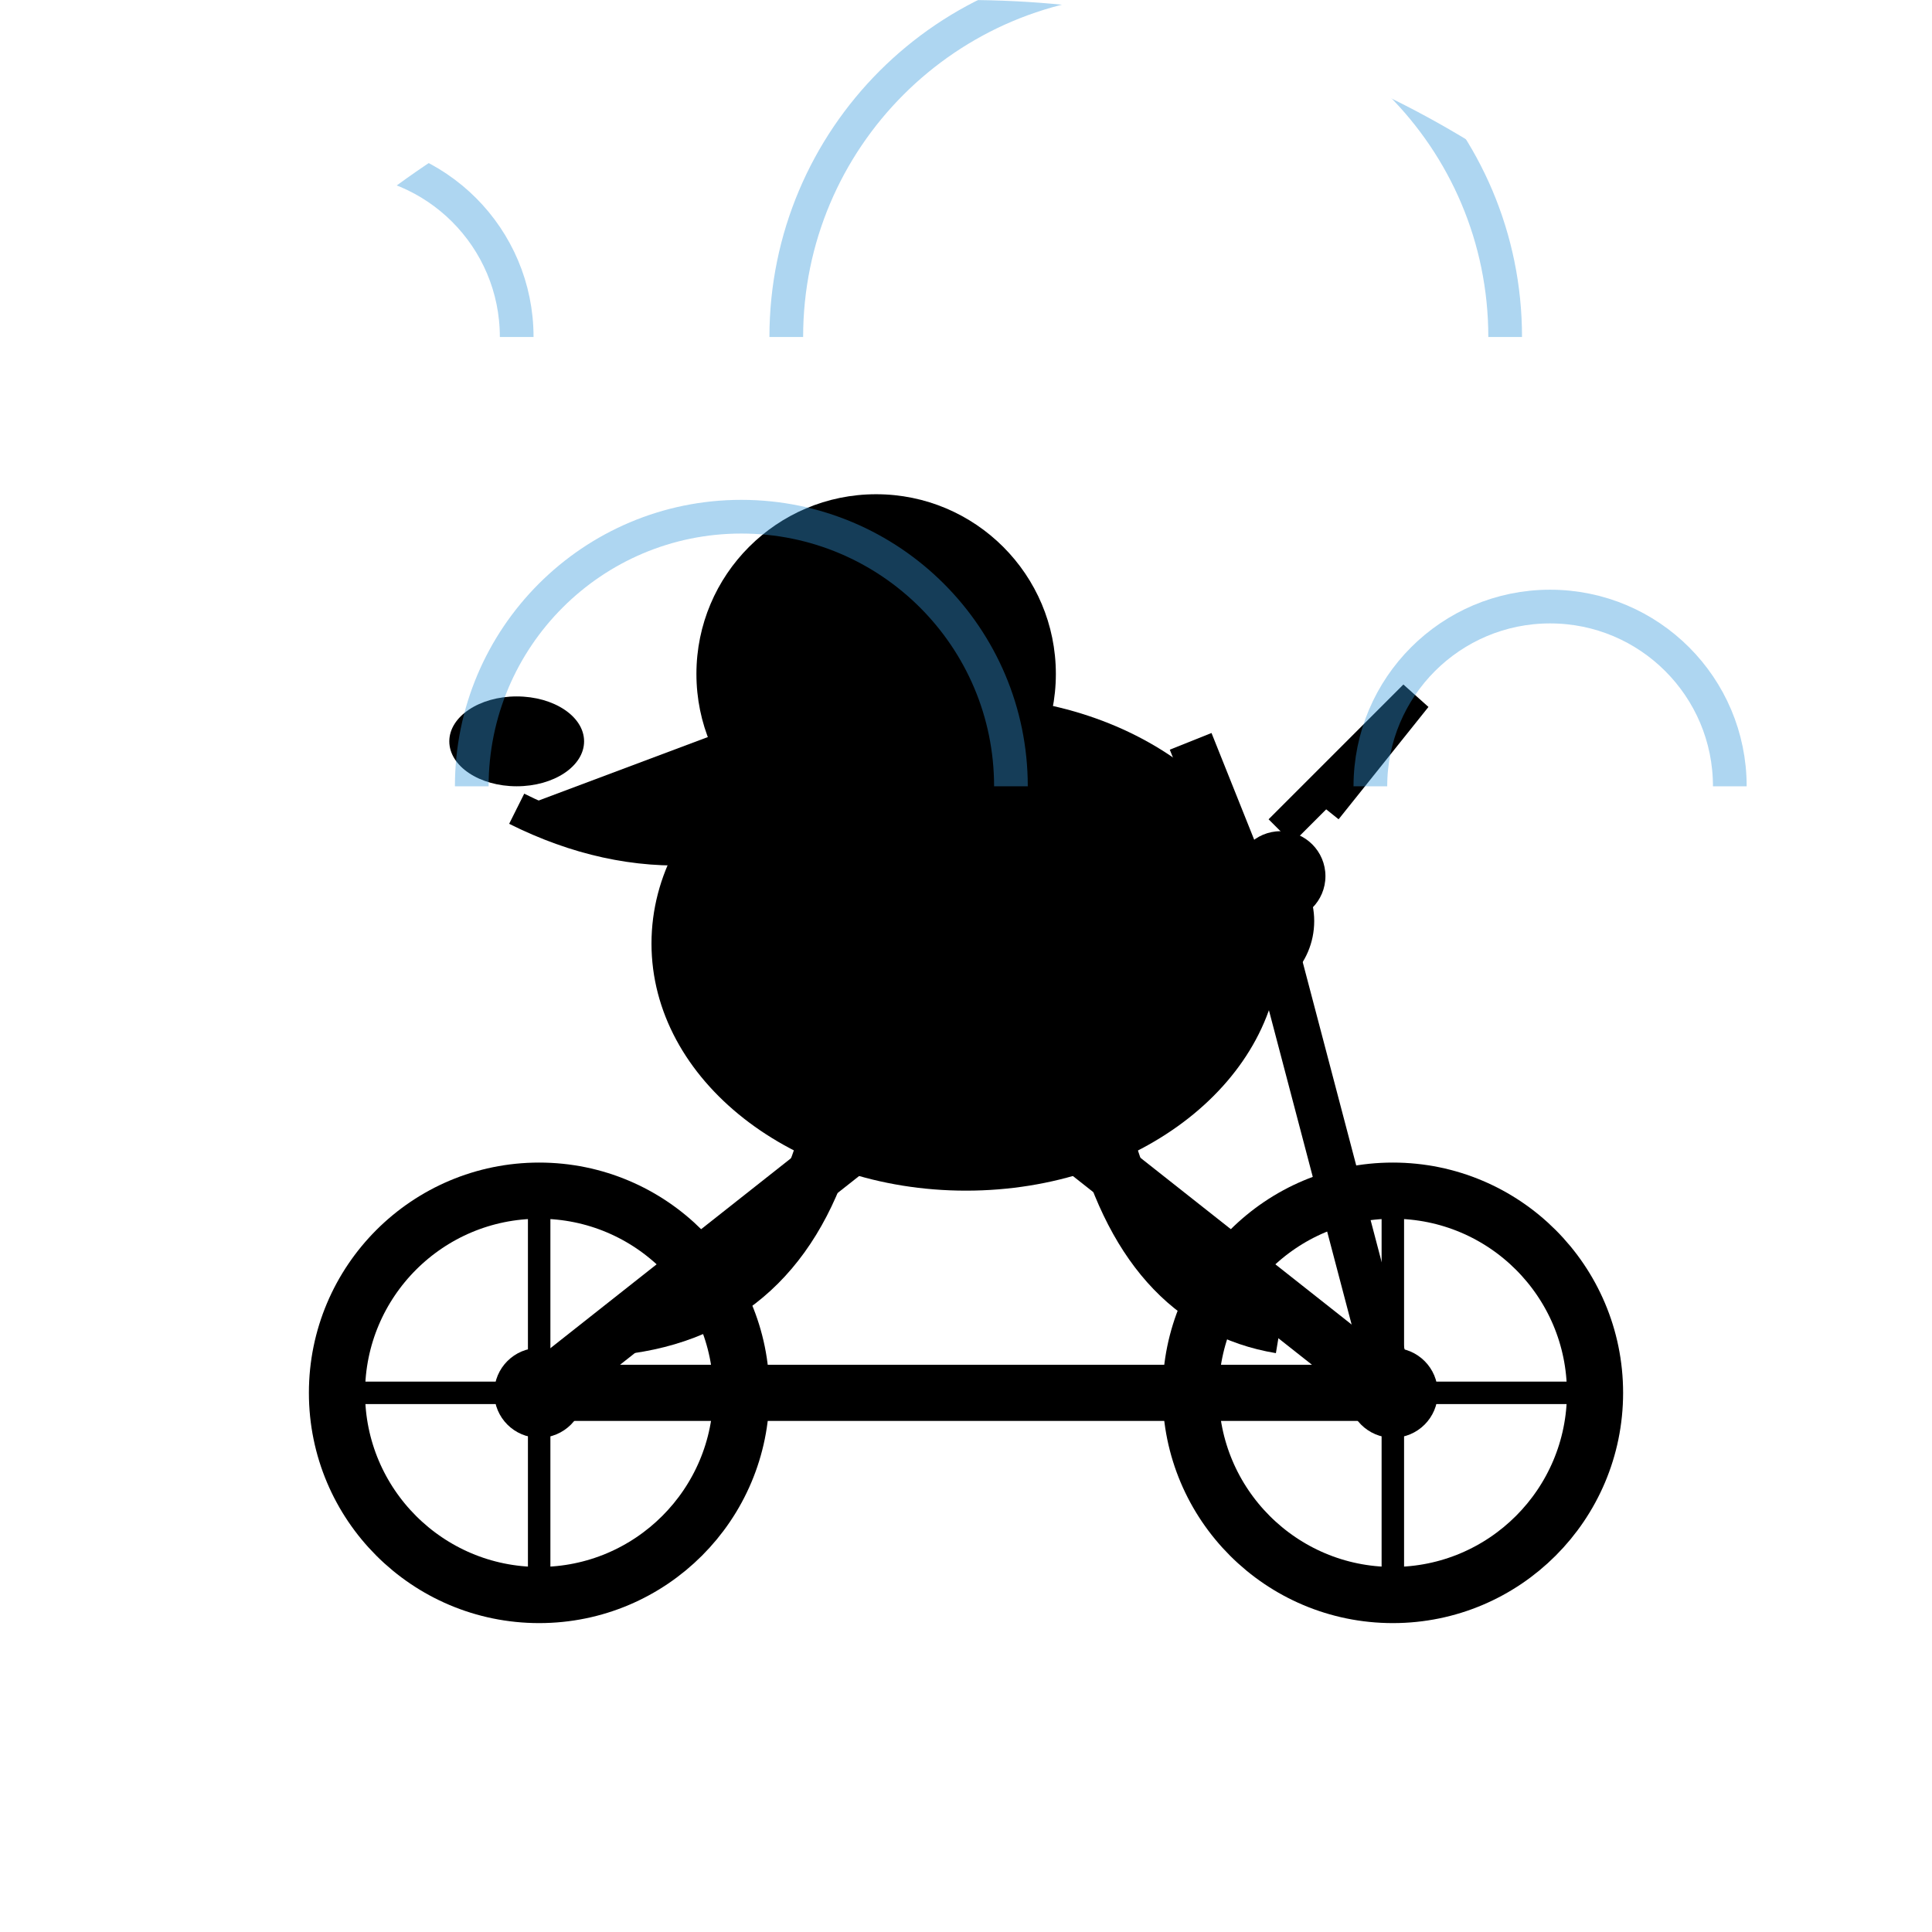
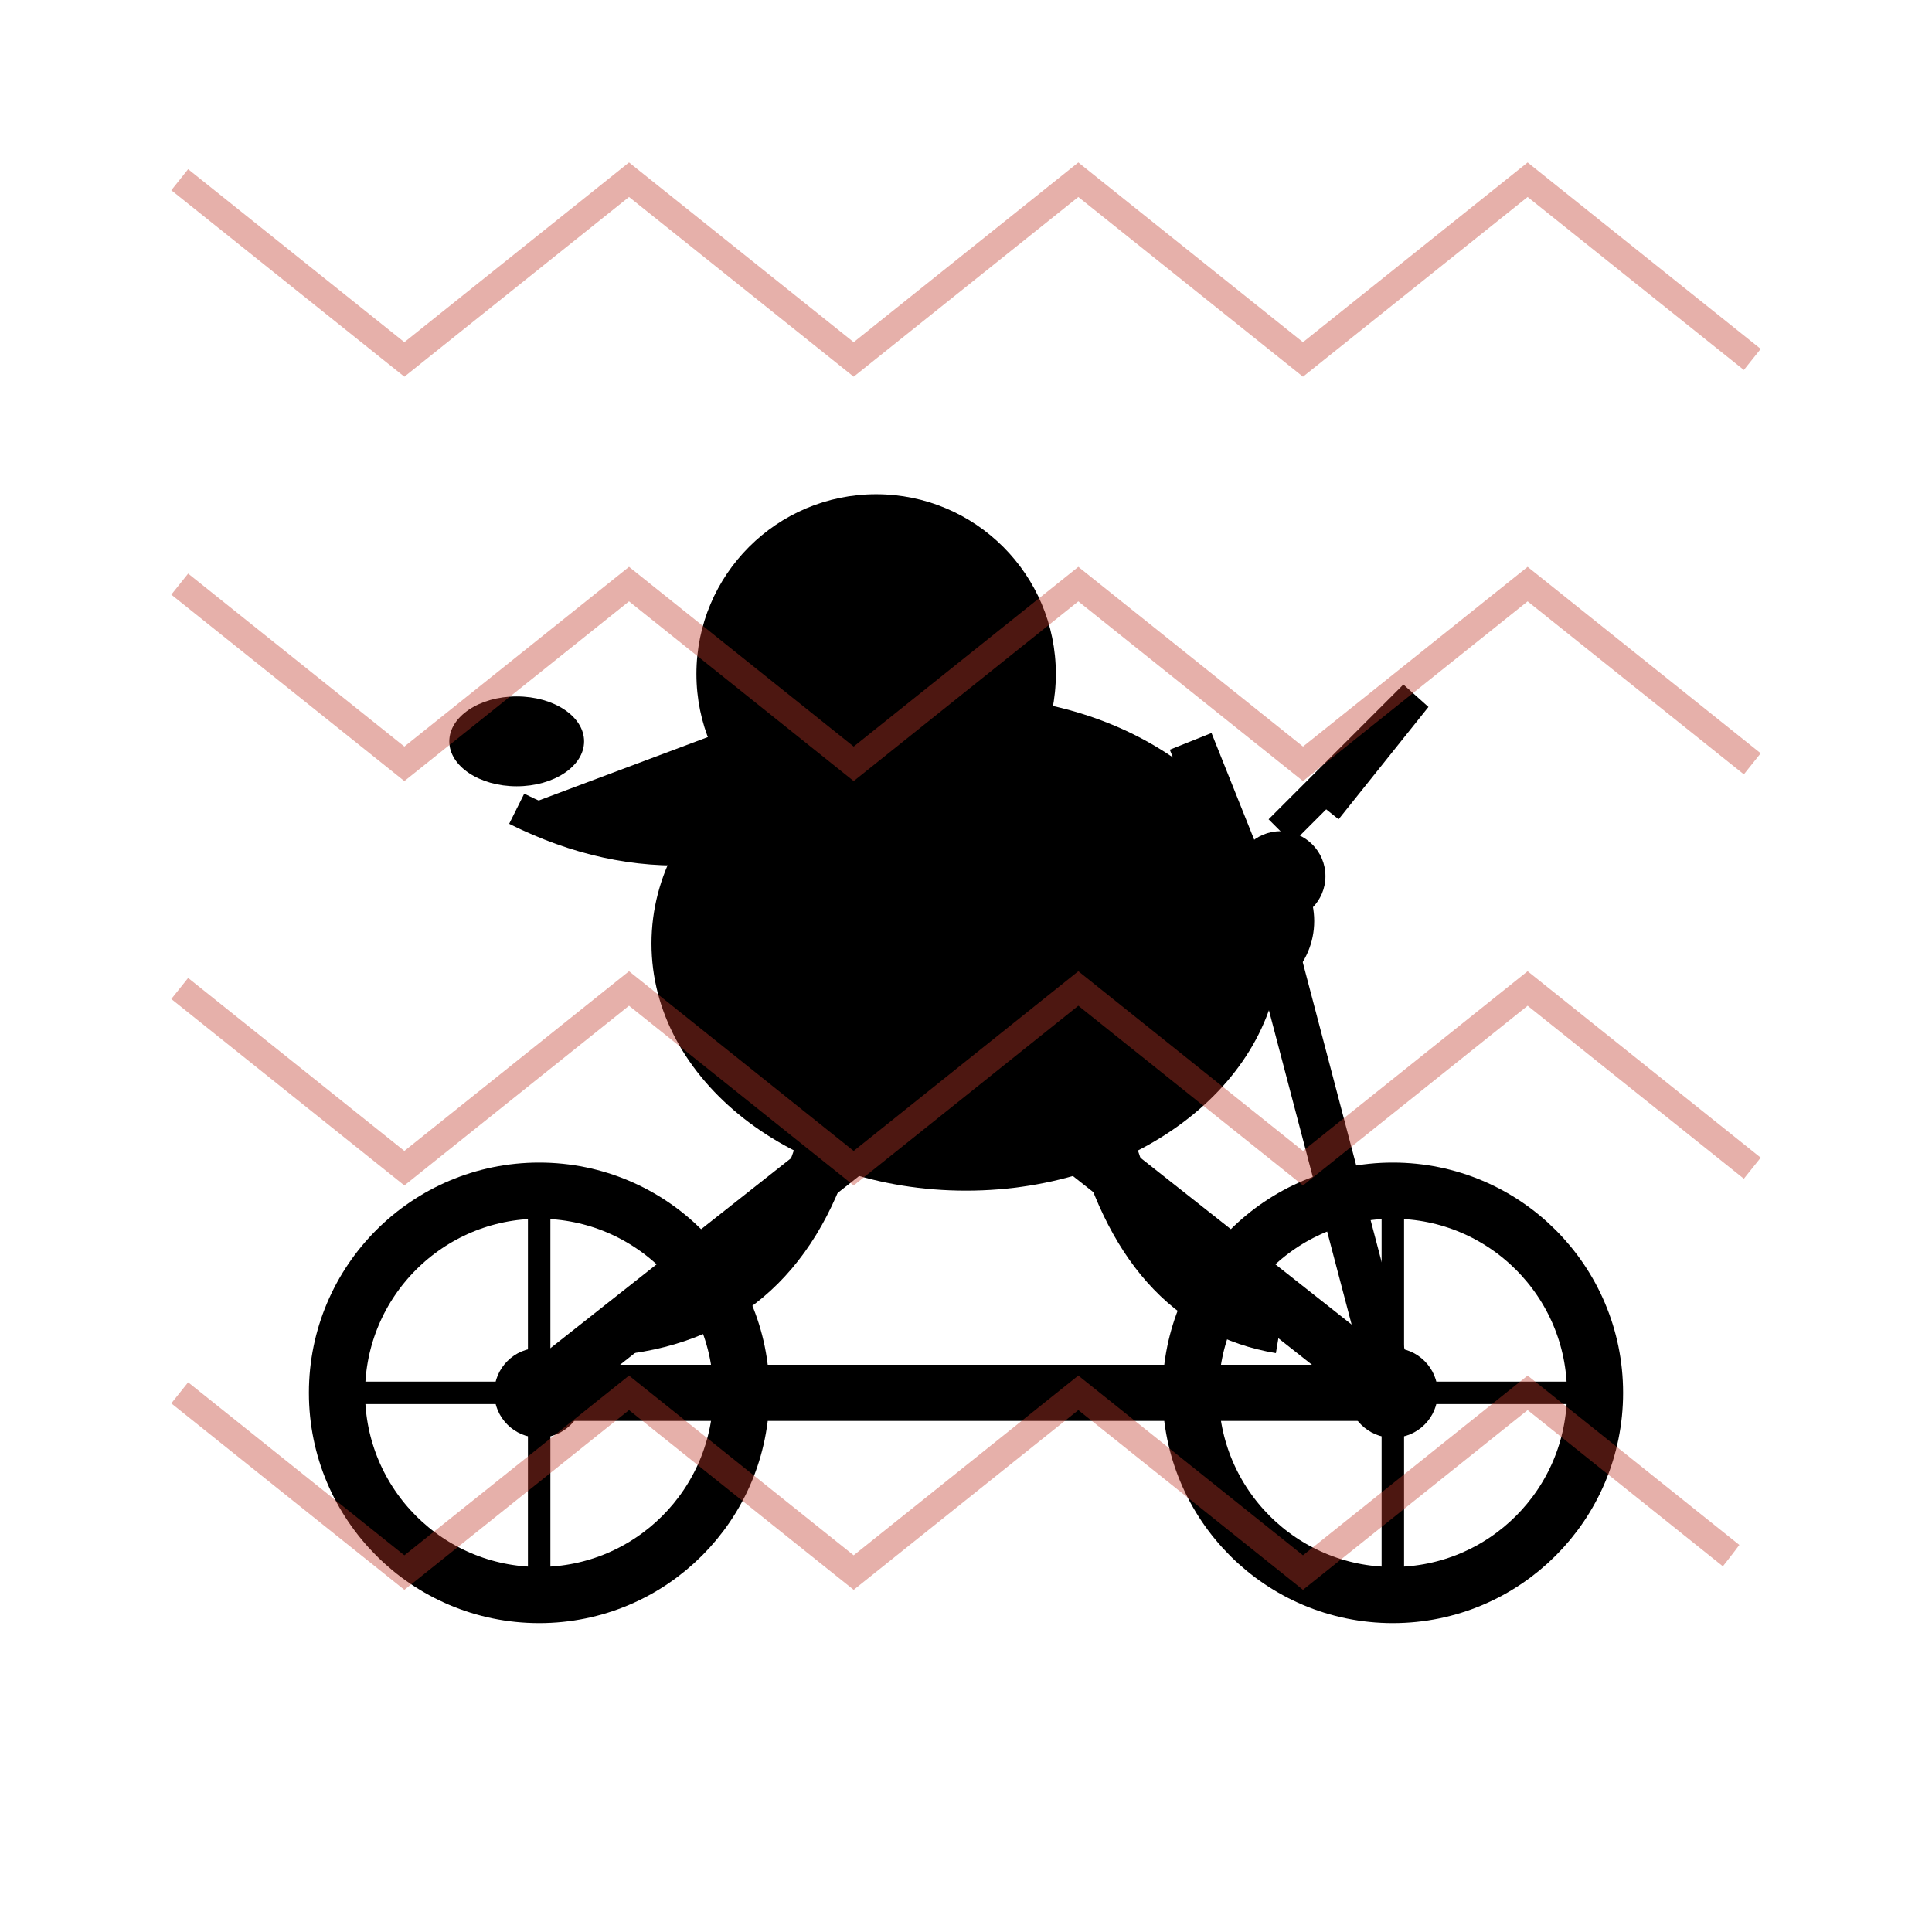
<svg xmlns="http://www.w3.org/2000/svg" width="86" height="86" viewBox="0 0 86 86">
  <defs>
-     <clipPath id="c5">
-       <path d="M 0 0 L 86 0 L 86 86 L 0 86 Z M 0 43 A 43 43 0 0 1 43 0 L 0 0 Z M 43 0 A 43 43 0 0 1 86 43 L 86 0 Z" fill="#000" fill-rule="evenodd" />
+     <clipPath id="c105">
+       <path d="M 0 0 L 86 0 L 86 86 L 0 86 Z M 43 86 A 43 43 0 0 1 0 43 L 0 86 Z M 86 43 A 43 43 0 0 1 43 86 L 86 86 Z" fill="#000" fill-rule="evenodd" />
    </clipPath>
  </defs>
-   <g clip-path="url(#c5)">
+   <g clip-path="url(#c105)">
    <rect width="86" height="86" fill="transparent" />
    <g id="bike">
      <line x1="24" y1="62" x2="62" y2="62" stroke="#000" stroke-width="2.5" />
      <line x1="24" y1="62" x2="43" y2="47" stroke="#000" stroke-width="2.5" />
      <line x1="43" y1="47" x2="62" y2="62" stroke="#000" stroke-width="2.5" />
      <line x1="43" y1="47" x2="38" y2="37" stroke="#000" stroke-width="2" />
      <line x1="38" y1="37" x2="33" y2="37" stroke="#000" stroke-width="2" />
      <line x1="62" y1="62" x2="57" y2="43" stroke="#000" stroke-width="2" />
      <line x1="57" y1="43" x2="53" y2="33" stroke="#000" stroke-width="2" />
      <circle cx="24" cy="62" r="9" fill="none" stroke="#000" stroke-width="2.5" />
      <circle cx="62" cy="62" r="9" fill="none" stroke="#000" stroke-width="2.5" />
      <circle cx="24" cy="62" r="2" fill="#000" />
      <circle cx="62" cy="62" r="2" fill="#000" />
      <line x1="24" y1="53" x2="24" y2="71" stroke="#000" stroke-width="1" />
      <line x1="15" y1="62" x2="33" y2="62" stroke="#000" stroke-width="1" />
      <line x1="62" y1="53" x2="62" y2="71" stroke="#000" stroke-width="1" />
      <line x1="53" y1="62" x2="71" y2="62" stroke="#000" stroke-width="1" />
    </g>
    <g id="pelican">
      <ellipse cx="43" cy="42" rx="14" ry="11" fill="#000" />
      <circle cx="39" cy="30" r="8" fill="#000" />
      <path d="M 39 30 L 23 36 L 39 38 Z" fill="#000" />
      <ellipse cx="23" cy="33" rx="3" ry="2" fill="#000" />
      <path d="M 39 35 Q 31 40 23 36" fill="#000" stroke="#000" stroke-width="1.5" />
      <circle cx="37" cy="28" r="1.2" fill="transparent" />
      <path d="M 41 42 Q 48 38 55 44" fill="none" stroke="#000" stroke-width="2.5" />
      <path d="M 37 50 Q 35 58 28 59" fill="none" stroke="#000" stroke-width="2.5" />
      <path d="M 49 50 Q 51 58 57 59" fill="none" stroke="#000" stroke-width="2.5" />
      <circle cx="55" cy="41" r="3.5" fill="#000" />
      <circle cx="57" cy="39" r="2" fill="#000" />
      <path d="M 57 37 L 63 31 L 59 36" fill="none" stroke="#000" stroke-width="1.5" />
    </g>
-     <path d="M 7 15 A 8 8 0 0 1 23 15" fill="none" stroke="#3498DB" stroke-width="1.5" opacity="0.4" />
-     <path d="M 21 35 A 12 12 0 0 1 45 35" fill="none" stroke="#3498DB" stroke-width="1.5" opacity="0.4" />
-     <path d="M 35 15 A 16 16 0 0 1 67 15" fill="none" stroke="#3498DB" stroke-width="1.5" opacity="0.4" />
-     <path d="M 61 35 A 8 8 0 0 1 77 35" fill="none" stroke="#3498DB" stroke-width="1.5" opacity="0.4" />
+     <polyline points="8,8 18,16 28,8 38,16 48,8 58,16 68,8 78,16" fill="none" stroke="#C0392B" stroke-width="1.2" opacity="0.4" />
+     <polyline points="8,26 18,34 28,26 38,34 48,26 58,34 68,26 78,34" fill="none" stroke="#C0392B" stroke-width="1.2" opacity="0.4" />
+     <polyline points="8,44 18,52 28,44 38,52 48,44 58,52 68,44 78,52" fill="none" stroke="#C0392B" stroke-width="1.2" opacity="0.4" />
+     <polyline points="8,62 18,70 28,62 38,70 48,62 58,70 68,62 78,70" fill="none" stroke="#C0392B" stroke-width="1.2" opacity="0.4" />
  </g>
</svg>
